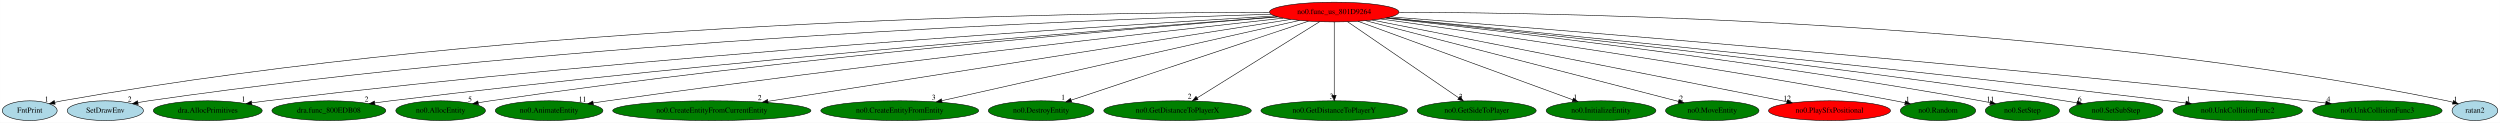
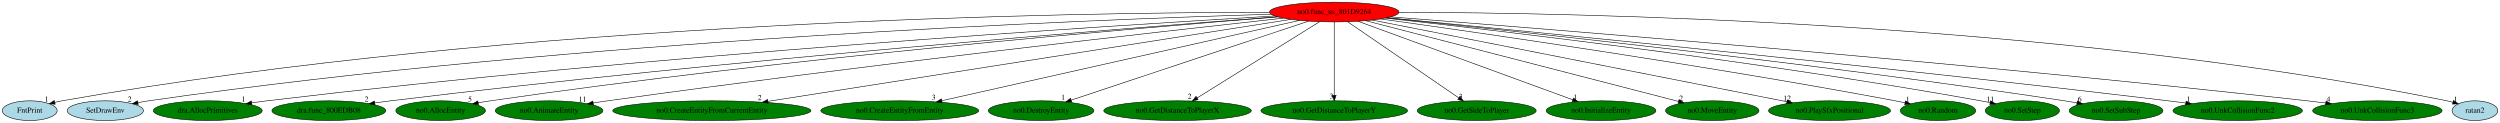
<svg xmlns="http://www.w3.org/2000/svg" xmlns:xlink="http://www.w3.org/1999/xlink" width="4563pt" height="224pt" viewBox="0.00 0.00 4562.64 224.00">
  <g id="graph0" class="graph" transform="scale(1 1) rotate(0) translate(4 220)">
    <polygon fill="white" stroke="transparent" points="-4,4 -4,-220 4558.64,-220 4558.64,4 -4,4" />
    <g id="node1" class="node">
      <ellipse fill="red" stroke="black" cx="2431.05" cy="-198" rx="118.08" ry="18" />
      <text text-anchor="middle" x="2431.05" y="-194.3" font-family="Times,serif" font-size="14.00">no0.func_us_801D9264</text>
    </g>
    <g id="node2" class="node">
      <g id="a_node2">
        <a xlink:href="FntPrint.svg" xlink:title="FntPrint">
          <ellipse fill="lightblue" stroke="black" cx="50.05" cy="-18" rx="50.09" ry="18" />
          <text text-anchor="middle" x="50.05" y="-14.3" font-family="Times,serif" font-size="14.00">FntPrint</text>
        </a>
      </g>
    </g>
    <g id="edge1" class="edge">
      <path fill="none" stroke="black" d="M2312.48,-197.57C1968.8,-197.36 943.45,-183.43 109.05,-36 104.68,-35.23 100.17,-34.26 95.68,-33.17" />
      <polygon fill="black" stroke="black" points="96.51,-29.77 85.96,-30.65 94.76,-36.55 96.51,-29.77" />
      <text text-anchor="middle" x="80.96" y="-34.45" font-family="Times,serif" font-size="14.00">1</text>
    </g>
    <g id="node3" class="node">
      <g id="a_node3">
        <a xlink:href="SetDrawEnv.svg" xlink:title="SetDrawEnv">
          <ellipse fill="lightblue" stroke="black" cx="188.05" cy="-18" rx="69.59" ry="18" />
          <text text-anchor="middle" x="188.05" y="-14.3" font-family="Times,serif" font-size="14.00">SetDrawEnv</text>
        </a>
      </g>
    </g>
    <g id="edge2" class="edge">
      <path fill="none" stroke="black" d="M2315.49,-194C1991.01,-184.37 1044.5,-148.03 267.05,-36 260.76,-35.09 254.22,-33.98 247.72,-32.75" />
      <polygon fill="black" stroke="black" points="248.07,-29.25 237.58,-30.75 246.72,-36.12 248.07,-29.25" />
      <text text-anchor="middle" x="232.58" y="-34.55" font-family="Times,serif" font-size="14.00">2</text>
    </g>
    <g id="node4" class="node">
      <g id="a_node4">
        <a xlink:href="dra.AllocPrimitives.svg" xlink:title="dra.AllocPrimitives">
          <ellipse fill="green" stroke="black" cx="375.05" cy="-18" rx="99.38" ry="18" />
          <text text-anchor="middle" x="375.05" y="-14.3" font-family="Times,serif" font-size="14.00">dra.AllocPrimitives</text>
        </a>
      </g>
    </g>
    <g id="edge3" class="edge">
      <path fill="none" stroke="black" d="M2322.26,-190.83C2026.24,-173.43 1181.56,-119.73 483.05,-36 474.05,-34.92 464.65,-33.65 455.32,-32.31" />
      <polygon fill="black" stroke="black" points="455.64,-28.82 445.24,-30.82 454.62,-35.74 455.64,-28.82" />
      <text text-anchor="middle" x="440.24" y="-34.62" font-family="Times,serif" font-size="14.00">1</text>
    </g>
    <g id="node5" class="node">
      <g id="a_node5">
        <a xlink:href="dra.func_800EDB08.svg" xlink:title="dra.func_800EDB08">
          <ellipse fill="green" stroke="black" cx="596.05" cy="-18" rx="103.98" ry="18" />
          <text text-anchor="middle" x="596.05" y="-14.3" font-family="Times,serif" font-size="14.00">dra.func_800EDB08</text>
        </a>
      </g>
    </g>
    <g id="edge4" class="edge">
      <path fill="none" stroke="black" d="M2326.98,-189.32C2058.53,-169.05 1320.81,-110.56 709.05,-36 699.62,-34.85 689.77,-33.54 679.98,-32.16" />
      <polygon fill="black" stroke="black" points="680.21,-28.66 669.82,-30.71 679.22,-35.59 680.21,-28.66" />
      <text text-anchor="middle" x="664.82" y="-34.51" font-family="Times,serif" font-size="14.00">2</text>
    </g>
    <g id="node6" class="node">
      <g id="a_node6">
        <a xlink:href="no0.AllocEntity.svg" xlink:title="no0.AllocEntity">
          <ellipse fill="green" stroke="black" cx="800.05" cy="-18" rx="81.79" ry="18" />
          <text text-anchor="middle" x="800.05" y="-14.3" font-family="Times,serif" font-size="14.00">no0.AllocEntity</text>
        </a>
      </g>
    </g>
    <g id="edge5" class="edge">
      <path fill="none" stroke="black" d="M2327.96,-189.11C2079.79,-169.48 1429.74,-114.35 891.05,-36 883.75,-34.94 876.14,-33.71 868.57,-32.41" />
      <polygon fill="black" stroke="black" points="869.13,-28.96 858.67,-30.67 867.91,-35.85 869.13,-28.96" />
      <text text-anchor="middle" x="853.67" y="-34.47" font-family="Times,serif" font-size="14.00">5</text>
    </g>
    <g id="node7" class="node">
      <g id="a_node7">
        <a xlink:href="no0.AnimateEntity.svg" xlink:title="no0.AnimateEntity">
          <ellipse fill="green" stroke="black" cx="998.05" cy="-18" rx="98.28" ry="18" />
          <text text-anchor="middle" x="998.05" y="-14.3" font-family="Times,serif" font-size="14.00">no0.AnimateEntity</text>
        </a>
      </g>
    </g>
    <g id="edge6" class="edge">
      <path fill="none" stroke="black" d="M2337.65,-186.85C2120.83,-163.04 1566.65,-100.67 1105.05,-36 1096.45,-34.8 1087.48,-33.47 1078.55,-32.12" />
      <polygon fill="black" stroke="black" points="1078.91,-28.63 1068.5,-30.57 1077.85,-35.55 1078.91,-28.63" />
      <text text-anchor="middle" x="1059" y="-34.37" font-family="Times,serif" font-size="14.00">11</text>
    </g>
    <g id="node8" class="node">
      <g id="a_node8">
        <a xlink:href="no0.CreateEntityFromCurrentEntity.svg" xlink:title="no0.CreateEntityFromCurrentEntity">
          <ellipse fill="green" stroke="black" cx="1295.05" cy="-18" rx="180.87" ry="18" />
          <text text-anchor="middle" x="1295.05" y="-14.3" font-family="Times,serif" font-size="14.00">no0.CreateEntityFromCurrentEntity</text>
        </a>
      </g>
    </g>
    <g id="edge7" class="edge">
      <path fill="none" stroke="black" d="M2351.62,-184.55C2150.55,-153.05 1621.52,-70.16 1397.55,-35.06" />
      <polygon fill="black" stroke="black" points="1397.87,-31.57 1387.44,-33.48 1396.78,-38.48 1397.87,-31.57" />
      <text text-anchor="middle" x="1382.44" y="-37.28" font-family="Times,serif" font-size="14.00">2</text>
    </g>
    <g id="node9" class="node">
      <g id="a_node9">
        <a xlink:href="no0.CreateEntityFromEntity.svg" xlink:title="no0.CreateEntityFromEntity">
          <ellipse fill="green" stroke="black" cx="1638.05" cy="-18" rx="144.07" ry="18" />
          <text text-anchor="middle" x="1638.05" y="-14.3" font-family="Times,serif" font-size="14.00">no0.CreateEntityFromEntity</text>
        </a>
      </g>
    </g>
    <g id="edge8" class="edge">
      <path fill="none" stroke="black" d="M2367.49,-182.73C2223.19,-150.34 1871.24,-71.34 1714.98,-36.27" />
      <polygon fill="black" stroke="black" points="1715.49,-32.8 1704.97,-34.02 1713.96,-39.63 1715.49,-32.8" />
      <text text-anchor="middle" x="1699.97" y="-37.82" font-family="Times,serif" font-size="14.00">3</text>
    </g>
    <g id="node10" class="node">
      <g id="a_node10">
        <a xlink:href="no0.DestroyEntity.svg" xlink:title="no0.DestroyEntity">
          <ellipse fill="green" stroke="black" cx="1896.05" cy="-18" rx="96.38" ry="18" />
          <text text-anchor="middle" x="1896.05" y="-14.3" font-family="Times,serif" font-size="14.00">no0.DestroyEntity</text>
        </a>
      </g>
    </g>
    <g id="edge9" class="edge">
      <path fill="none" stroke="black" d="M2384.04,-181.36C2285.13,-148.45 2056,-72.22 1950.73,-37.19" />
      <polygon fill="black" stroke="black" points="1951.83,-33.87 1941.24,-34.04 1949.63,-40.52 1951.83,-33.87" />
      <text text-anchor="middle" x="1936.24" y="-37.84" font-family="Times,serif" font-size="14.00">1</text>
    </g>
    <g id="node11" class="node">
      <g id="a_node11">
        <a xlink:href="no0.GetDistanceToPlayerX.svg" xlink:title="no0.GetDistanceToPlayerX">
          <ellipse fill="green" stroke="black" cx="2145.05" cy="-18" rx="134.58" ry="18" />
          <text text-anchor="middle" x="2145.05" y="-14.3" font-family="Times,serif" font-size="14.00">no0.GetDistanceToPlayerX</text>
        </a>
      </g>
    </g>
    <g id="edge10" class="edge">
      <path fill="none" stroke="black" d="M2404.4,-180.41C2352.69,-148.23 2238.75,-77.32 2180.64,-41.15" />
      <polygon fill="black" stroke="black" points="2182.49,-38.18 2172.15,-35.87 2178.79,-44.12 2182.49,-38.18" />
      <text text-anchor="middle" x="2167.15" y="-39.67" font-family="Times,serif" font-size="14.00">2</text>
    </g>
    <g id="node12" class="node">
      <g id="a_node12">
        <a xlink:href="no0.GetDistanceToPlayerY.svg" xlink:title="no0.GetDistanceToPlayerY">
          <ellipse fill="green" stroke="black" cx="2431.05" cy="-18" rx="133.78" ry="18" />
          <text text-anchor="middle" x="2431.05" y="-14.3" font-family="Times,serif" font-size="14.00">no0.GetDistanceToPlayerY</text>
        </a>
      </g>
    </g>
    <g id="edge11" class="edge">
      <path fill="none" stroke="black" d="M2431.05,-179.93C2431.05,-148.97 2431.05,-83.3 2431.05,-46.13" />
      <polygon fill="black" stroke="black" points="2434.55,-46.02 2431.05,-36.02 2427.55,-46.02 2434.55,-46.02" />
      <text text-anchor="middle" x="2426.05" y="-39.82" font-family="Times,serif" font-size="14.00">3</text>
    </g>
    <g id="node13" class="node">
      <g id="a_node13">
        <a xlink:href="no0.GetSideToPlayer.svg" xlink:title="no0.GetSideToPlayer">
          <ellipse fill="green" stroke="black" cx="2691.05" cy="-18" rx="108.58" ry="18" />
          <text text-anchor="middle" x="2691.05" y="-14.3" font-family="Times,serif" font-size="14.00">no0.GetSideToPlayer</text>
        </a>
      </g>
    </g>
    <g id="edge12" class="edge">
      <path fill="none" stroke="black" d="M2455.51,-180.25C2502.57,-148.04 2605.72,-77.42 2658.51,-41.27" />
      <polygon fill="black" stroke="black" points="2660.57,-44.11 2666.84,-35.57 2656.61,-38.33 2660.57,-44.11" />
      <text text-anchor="middle" x="2661.84" y="-39.37" font-family="Times,serif" font-size="14.00">3</text>
    </g>
    <g id="node14" class="node">
      <g id="a_node14">
        <a xlink:href="no0.InitializeEntity.svg" xlink:title="no0.InitializeEntity">
          <ellipse fill="green" stroke="black" cx="2918.05" cy="-18" rx="100.18" ry="18" />
          <text text-anchor="middle" x="2918.05" y="-14.3" font-family="Times,serif" font-size="14.00">no0.InitializeEntity</text>
        </a>
      </g>
    </g>
    <g id="edge13" class="edge">
      <path fill="none" stroke="black" d="M2474.26,-181.2C2563.95,-148.42 2769.94,-73.13 2866.42,-37.87" />
      <polygon fill="black" stroke="black" points="2867.77,-41.1 2875.97,-34.38 2865.37,-34.53 2867.77,-41.1" />
      <text text-anchor="middle" x="2870.97" y="-38.18" font-family="Times,serif" font-size="14.00">1</text>
    </g>
    <g id="node15" class="node">
      <g id="a_node15">
        <a xlink:href="no0.MoveEntity.svg" xlink:title="no0.MoveEntity">
          <ellipse fill="green" stroke="black" cx="3121.05" cy="-18" rx="85.29" ry="18" />
          <text text-anchor="middle" x="3121.05" y="-14.3" font-family="Times,serif" font-size="14.00">no0.MoveEntity</text>
        </a>
      </g>
    </g>
    <g id="edge14" class="edge">
      <path fill="none" stroke="black" d="M2488.39,-182.21C2616.83,-149.07 2926.68,-69.14 3059.22,-34.95" />
      <polygon fill="black" stroke="black" points="3060.4,-38.26 3069.21,-32.37 3058.65,-31.48 3060.4,-38.26" />
      <text text-anchor="middle" x="3064.21" y="-36.17" font-family="Times,serif" font-size="14.00">2</text>
    </g>
    <g id="node16" class="node">
      <g id="a_node16">
        <a xlink:href="no0.PlaySfxPositional.svg" xlink:title="no0.PlaySfxPositional">
-           <ellipse fill="red" stroke="black" cx="3335.05" cy="-18" rx="111.28" ry="18" />
+           <ellipse fill="green" stroke="black" cx="3335.05" cy="-18" rx="111.28" ry="18" />
          <text text-anchor="middle" x="3335.05" y="-14.3" font-family="Times,serif" font-size="14.00">no0.PlaySfxPositional</text>
        </a>
      </g>
    </g>
    <g id="edge15" class="edge">
      <path fill="none" stroke="black" d="M2500.48,-183.33C2666.16,-150.71 3083.71,-68.49 3257.39,-34.29" />
      <polygon fill="black" stroke="black" points="3258.09,-37.72 3267.23,-32.35 3256.74,-30.85 3258.09,-37.72" />
      <text text-anchor="middle" x="3257.73" y="-36.15" font-family="Times,serif" font-size="14.00">12</text>
    </g>
    <g id="node17" class="node">
      <g id="a_node17">
        <a xlink:href="no0.Random.svg" xlink:title="no0.Random">
          <ellipse fill="green" stroke="black" cx="3533.05" cy="-18" rx="68.79" ry="18" />
          <text text-anchor="middle" x="3533.05" y="-14.3" font-family="Times,serif" font-size="14.00">no0.Random</text>
        </a>
      </g>
    </g>
    <g id="edge16" class="edge">
      <path fill="none" stroke="black" d="M2515.62,-185.41C2691.22,-160.99 3107.91,-101.06 3455.05,-36 3460.81,-34.92 3466.79,-33.73 3472.77,-32.5" />
      <polygon fill="black" stroke="black" points="3473.71,-35.88 3482.78,-30.41 3472.28,-29.03 3473.71,-35.88" />
      <text text-anchor="middle" x="3477.78" y="-34.21" font-family="Times,serif" font-size="14.00">1</text>
    </g>
    <g id="node18" class="node">
      <g id="a_node18">
        <a xlink:href="no0.SetStep.svg" xlink:title="no0.SetStep">
          <ellipse fill="green" stroke="black" cx="3687.05" cy="-18" rx="67.69" ry="18" />
          <text text-anchor="middle" x="3687.05" y="-14.3" font-family="Times,serif" font-size="14.00">no0.SetStep</text>
        </a>
      </g>
    </g>
    <g id="edge17" class="edge">
      <path fill="none" stroke="black" d="M2524.78,-186.94C2725.04,-164.84 3209.14,-108.24 3611.05,-36 3616.53,-35.01 3622.23,-33.9 3627.92,-32.74" />
      <polygon fill="black" stroke="black" points="3629.05,-36.07 3638.11,-30.58 3627.6,-29.22 3629.05,-36.07" />
      <text text-anchor="middle" x="3628.61" y="-34.38" font-family="Times,serif" font-size="14.00">11</text>
    </g>
    <g id="node19" class="node">
      <g id="a_node19">
        <a xlink:href="no0.SetSubStep.svg" xlink:title="no0.SetSubStep">
          <ellipse fill="green" stroke="black" cx="3858.05" cy="-18" rx="85.59" ry="18" />
          <text text-anchor="middle" x="3858.05" y="-14.3" font-family="Times,serif" font-size="14.00">no0.SetSubStep</text>
        </a>
      </g>
    </g>
    <g id="edge18" class="edge">
      <path fill="none" stroke="black" d="M2526.67,-187.4C2745.98,-164.95 3301.89,-105.64 3764.05,-36 3771.4,-34.89 3779.06,-33.65 3786.7,-32.36" />
      <polygon fill="black" stroke="black" points="3787.44,-35.78 3796.7,-30.63 3786.25,-28.88 3787.44,-35.78" />
      <text text-anchor="middle" x="3791.7" y="-34.43" font-family="Times,serif" font-size="14.00">6</text>
    </g>
    <g id="node20" class="node">
      <g id="a_node20">
        <a xlink:href="no0.UnkCollisionFunc2.svg" xlink:title="no0.UnkCollisionFunc2">
          <ellipse fill="green" stroke="black" cx="4080.05" cy="-18" rx="118.08" ry="18" />
          <text text-anchor="middle" x="4080.05" y="-14.3" font-family="Times,serif" font-size="14.00">no0.UnkCollisionFunc2</text>
        </a>
      </g>
    </g>
    <g id="edge19" class="edge">
      <path fill="none" stroke="black" d="M2528.19,-187.66C2769.5,-164.27 3415.5,-100.4 3953.05,-36 3963.53,-34.74 3974.49,-33.37 3985.4,-31.96" />
      <polygon fill="black" stroke="black" points="3985.91,-35.43 3995.38,-30.67 3985.01,-28.48 3985.91,-35.43" />
      <text text-anchor="middle" x="3990.38" y="-34.47" font-family="Times,serif" font-size="14.00">1</text>
    </g>
    <g id="node21" class="node">
      <g id="a_node21">
        <a xlink:href="no0.UnkCollisionFunc3.svg" xlink:title="no0.UnkCollisionFunc3">
          <ellipse fill="green" stroke="black" cx="4335.05" cy="-18" rx="118.08" ry="18" />
          <text text-anchor="middle" x="4335.05" y="-14.3" font-family="Times,serif" font-size="14.00">no0.UnkCollisionFunc3</text>
        </a>
      </g>
    </g>
    <g id="edge20" class="edge">
      <path fill="none" stroke="black" d="M2534.3,-189.15C2807.6,-168.05 3572.45,-106.87 4207.05,-36 4217.99,-34.78 4229.44,-33.4 4240.81,-31.97" />
      <polygon fill="black" stroke="black" points="4241.29,-35.44 4250.76,-30.7 4240.4,-28.49 4241.29,-35.44" />
      <text text-anchor="middle" x="4245.76" y="-34.5" font-family="Times,serif" font-size="14.00">4</text>
    </g>
    <g id="node22" class="node">
      <g id="a_node22">
        <a xlink:href="ratan2.svg" xlink:title="ratan2">
          <ellipse fill="lightblue" stroke="black" cx="4513.05" cy="-18" rx="41.69" ry="18" />
          <text text-anchor="middle" x="4513.05" y="-14.3" font-family="Times,serif" font-size="14.00">ratan2</text>
        </a>
      </g>
    </g>
    <g id="edge21" class="edge">
      <path fill="none" stroke="black" d="M2549.48,-197.58C2864.26,-196.98 3746.47,-181.37 4462.05,-36 4465.64,-35.27 4469.34,-34.36 4473.01,-33.35" />
      <polygon fill="black" stroke="black" points="4474.05,-36.69 4482.63,-30.47 4472.05,-29.99 4474.05,-36.69" />
      <text text-anchor="middle" x="4477.63" y="-34.27" font-family="Times,serif" font-size="14.00">1</text>
    </g>
  </g>
</svg>
